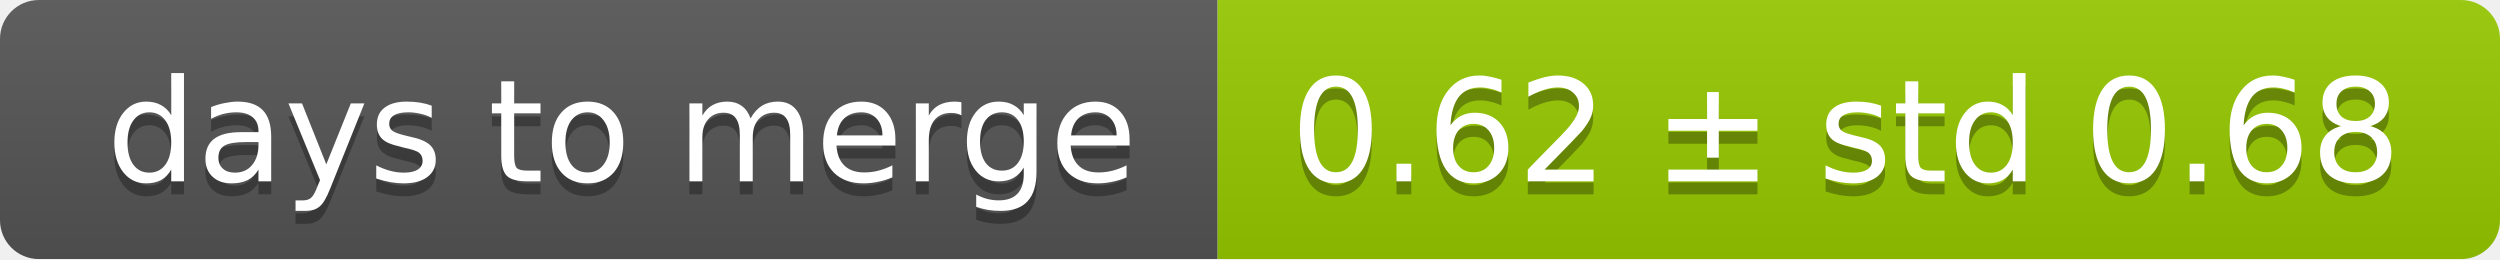
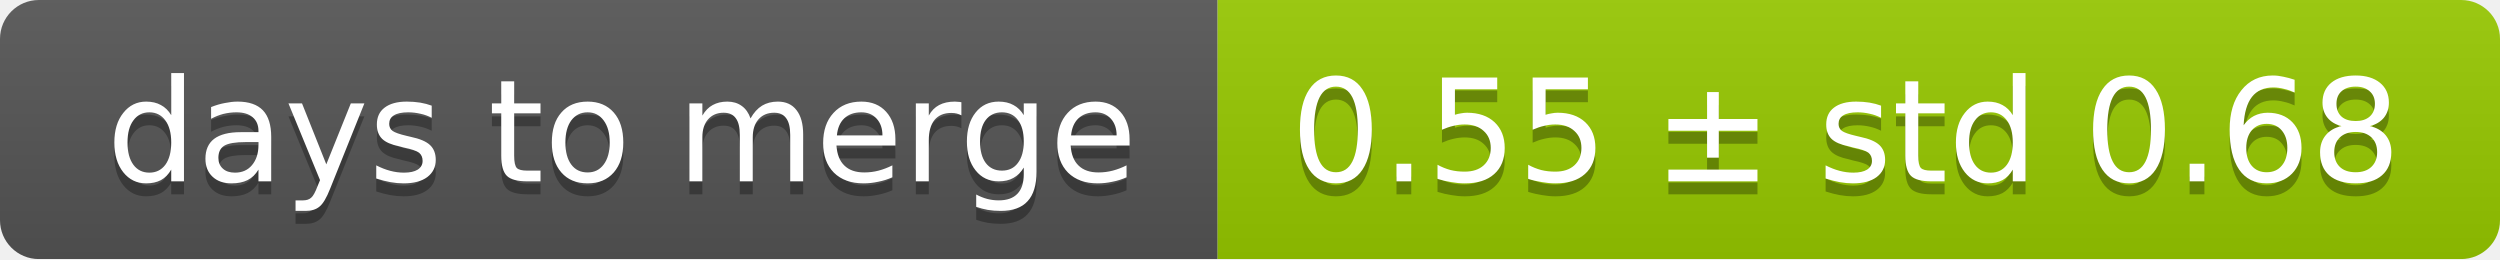
<svg xmlns="http://www.w3.org/2000/svg" width="193" height="20">
  <linearGradient id="smooth" x2="0" y2="100%">
    <stop offset="0" stop-color="#bbb" stop-opacity=".1" />
    <stop offset="1" stop-opacity=".1" />
  </linearGradient>
  <mask id="round">
    <rect width="193" height="20" rx="3" fill="#fff" />
  </mask>
  <g mask="url(#round)">
    <rect width="94" height="20" fill="#555" />
    <rect x="94" width="99" height="20" fill="#97ca00" />
    <rect width="193" height="20" fill="url(#smooth)" />
  </g>
  <g fill="#fff" text-anchor="middle" font-family="DejaVu Sans,Verdana,Geneva,sans-serif" font-size="11">
    <text x="48" y="15" fill="#010101" fill-opacity=".3">days to merge</text>
    <text x="48" y="14">days to merge</text>
-     <text x="142.5" y="15" fill="#010101" fill-opacity=".3">0.62 ± std 0.68</text>
-     <text x="142.5" y="14">0.62 ± std 0.68</text>
+     <text x="142.5" y="15" fill="#010101" fill-opacity=".3">0.55 ± std 0.68</text>
+     <text x="142.5" y="14">0.55 ± std 0.68</text>
  </g>
</svg>
